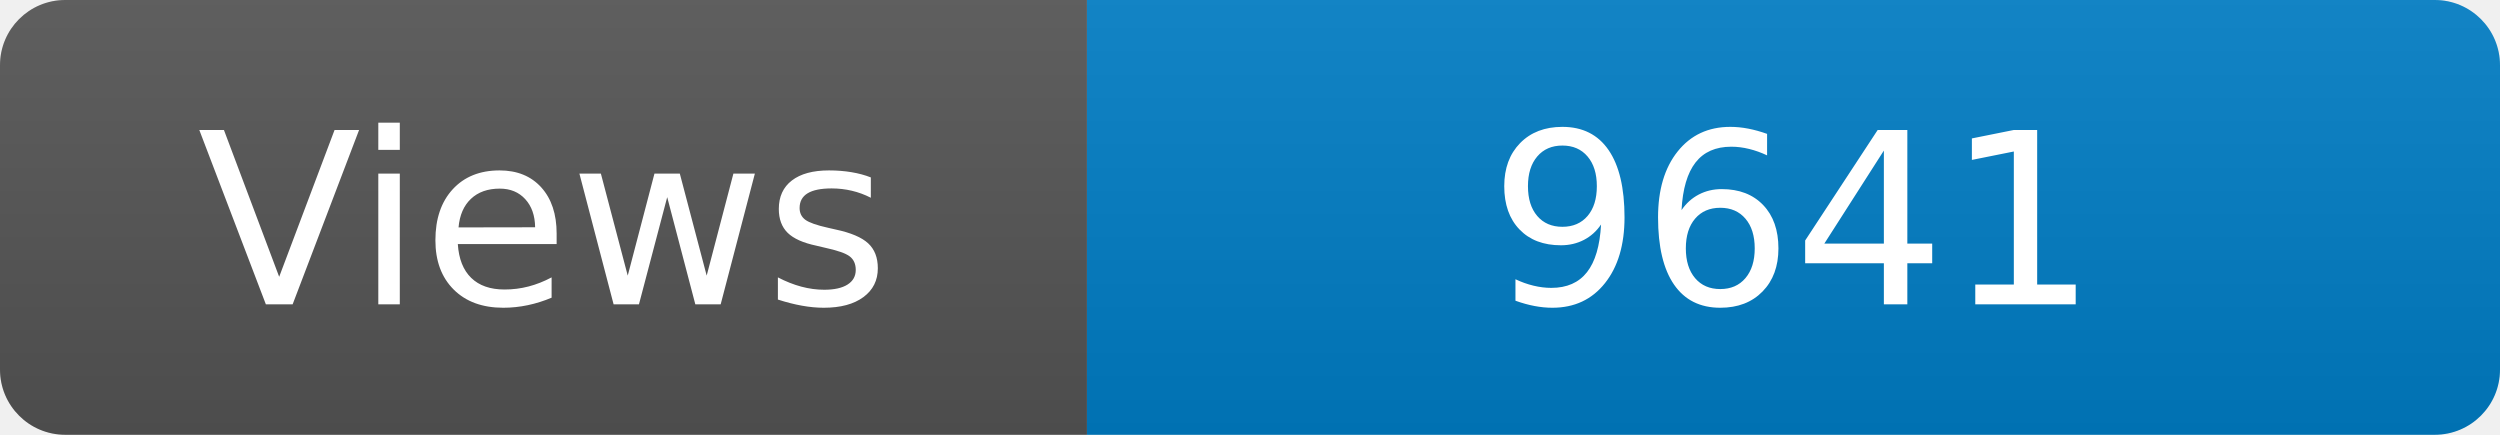
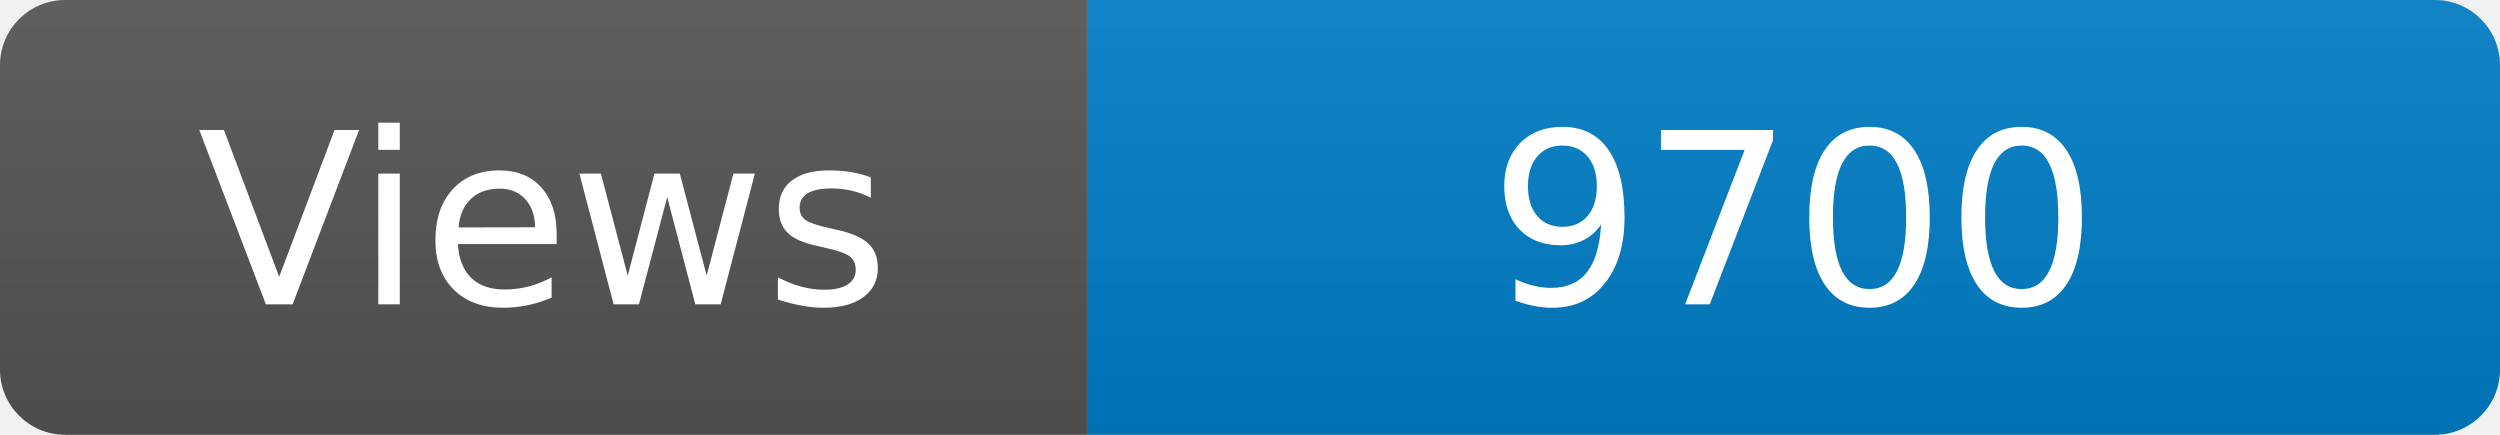
<svg xmlns="http://www.w3.org/2000/svg" width="115" height="20" role="img" aria-label="Maintained?: yes">
  <linearGradient id="s" x2="0" y2="100%">
    <stop offset="0" stop-color="#bbb" stop-opacity=".1" />
    <stop offset="1" stop-opacity=".1" />
  </linearGradient>
  <clipPath id="r">
    <rect width="115" height="20" rx="3" fill="#fff" />
  </clipPath>
  <g clip-path="url(#r)">
    <rect width="50" height="20" fill="#555" />
    <rect x="50" width="160" height="20" fill="#007ec6" />
    <rect width="115" height="20" fill="url(#s)" />
  </g>
  <g fill="#fff" text-anchor="middle" font-family="Verdana,Geneva,DejaVu Sans,sans-serif" font-size="110">
    <text x="250" y="140" transform="scale(.1)" fill="#fff">Views</text>
-     <text x="825" y="140" transform="scale(.1)" fill="#fff">9641</text>
+     <text x="825" y="140" transform="scale(.1)" fill="#fff">9700</text>
  </g>
</svg>
